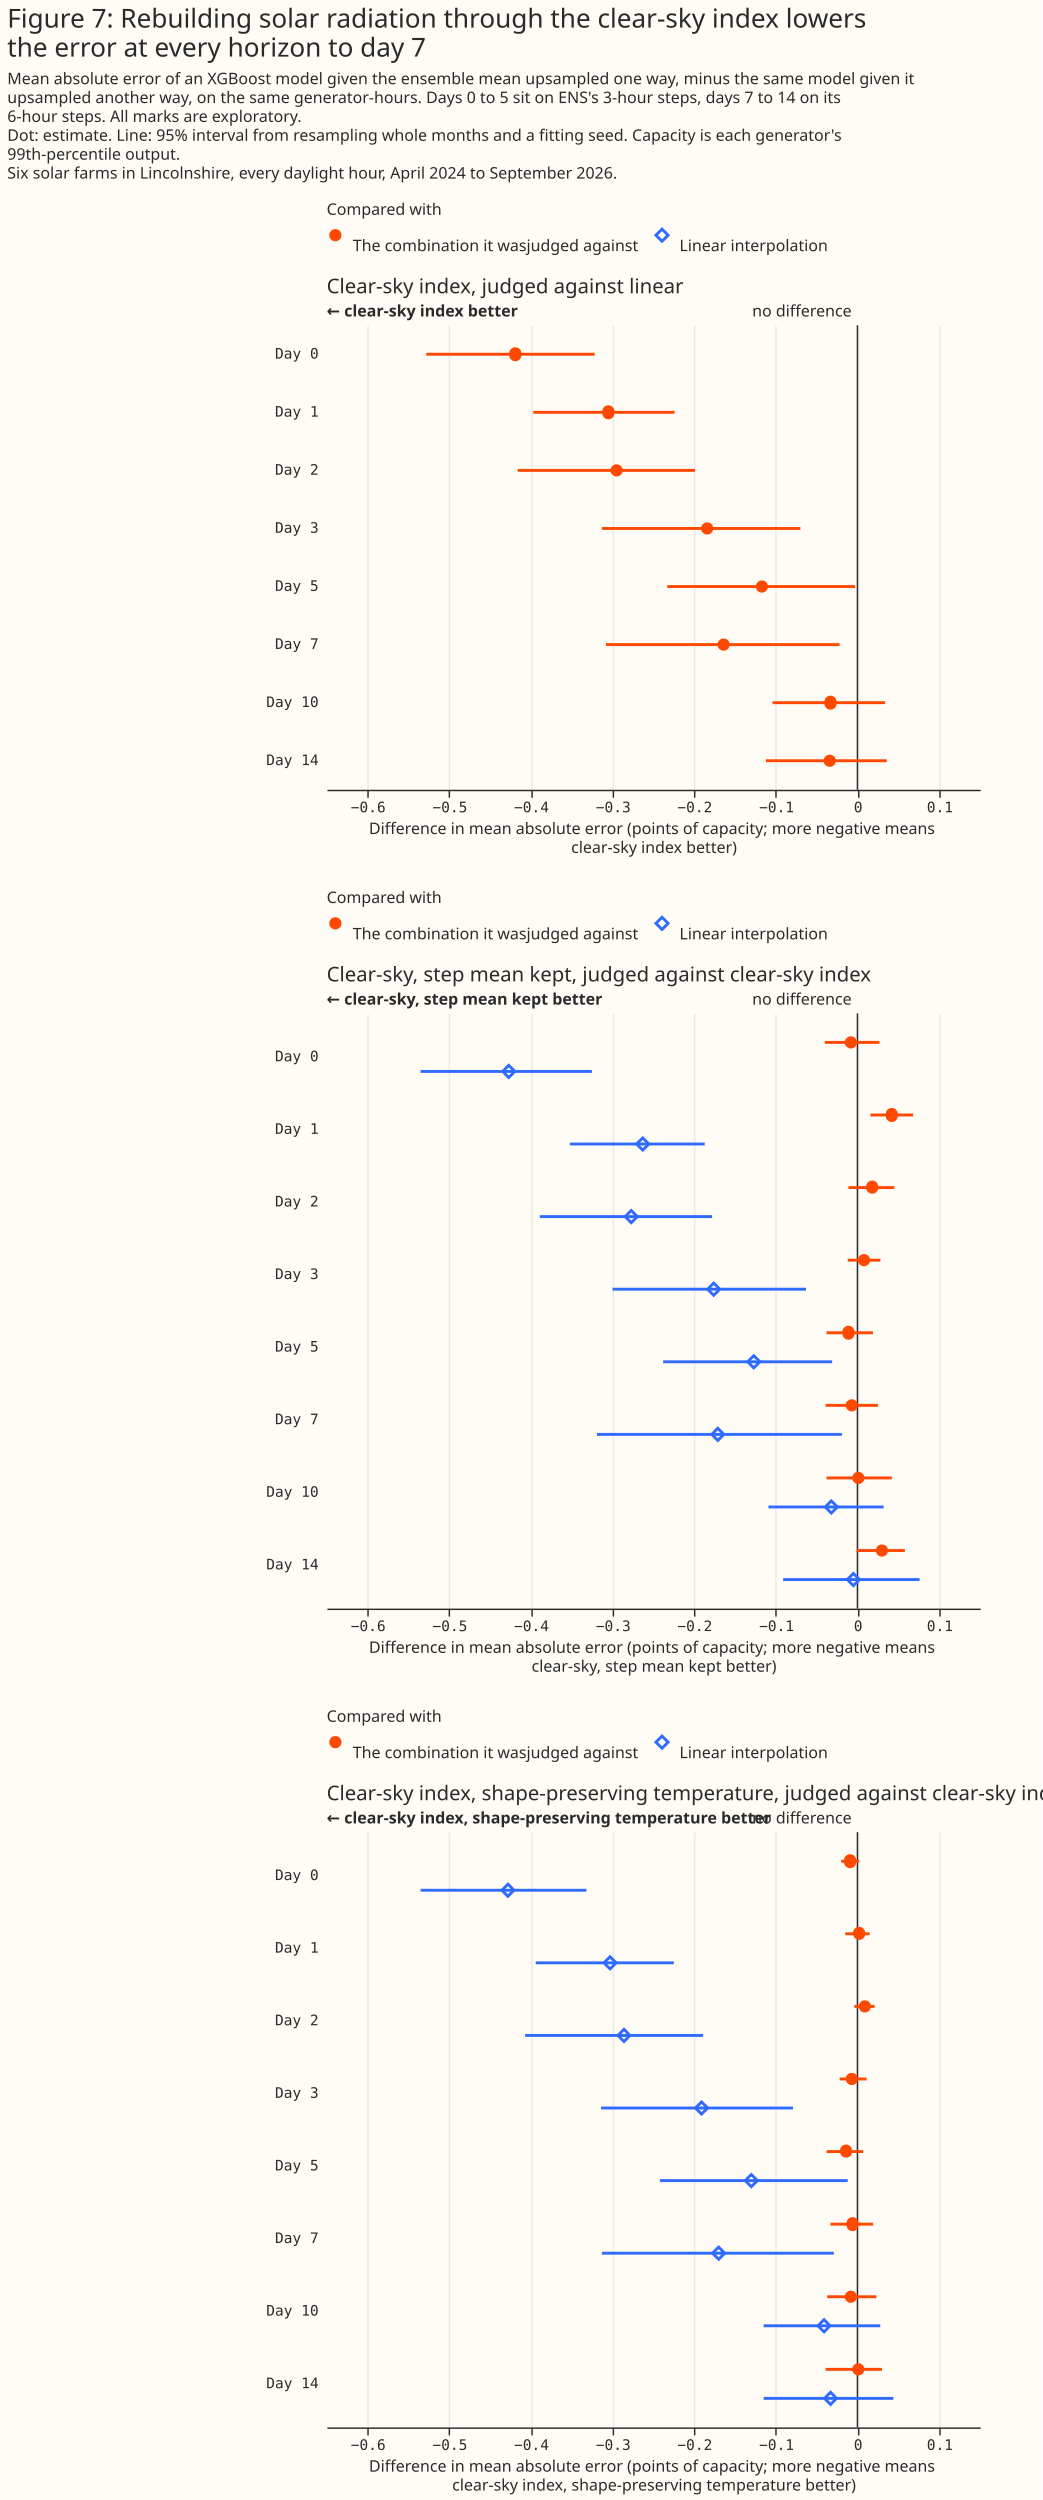
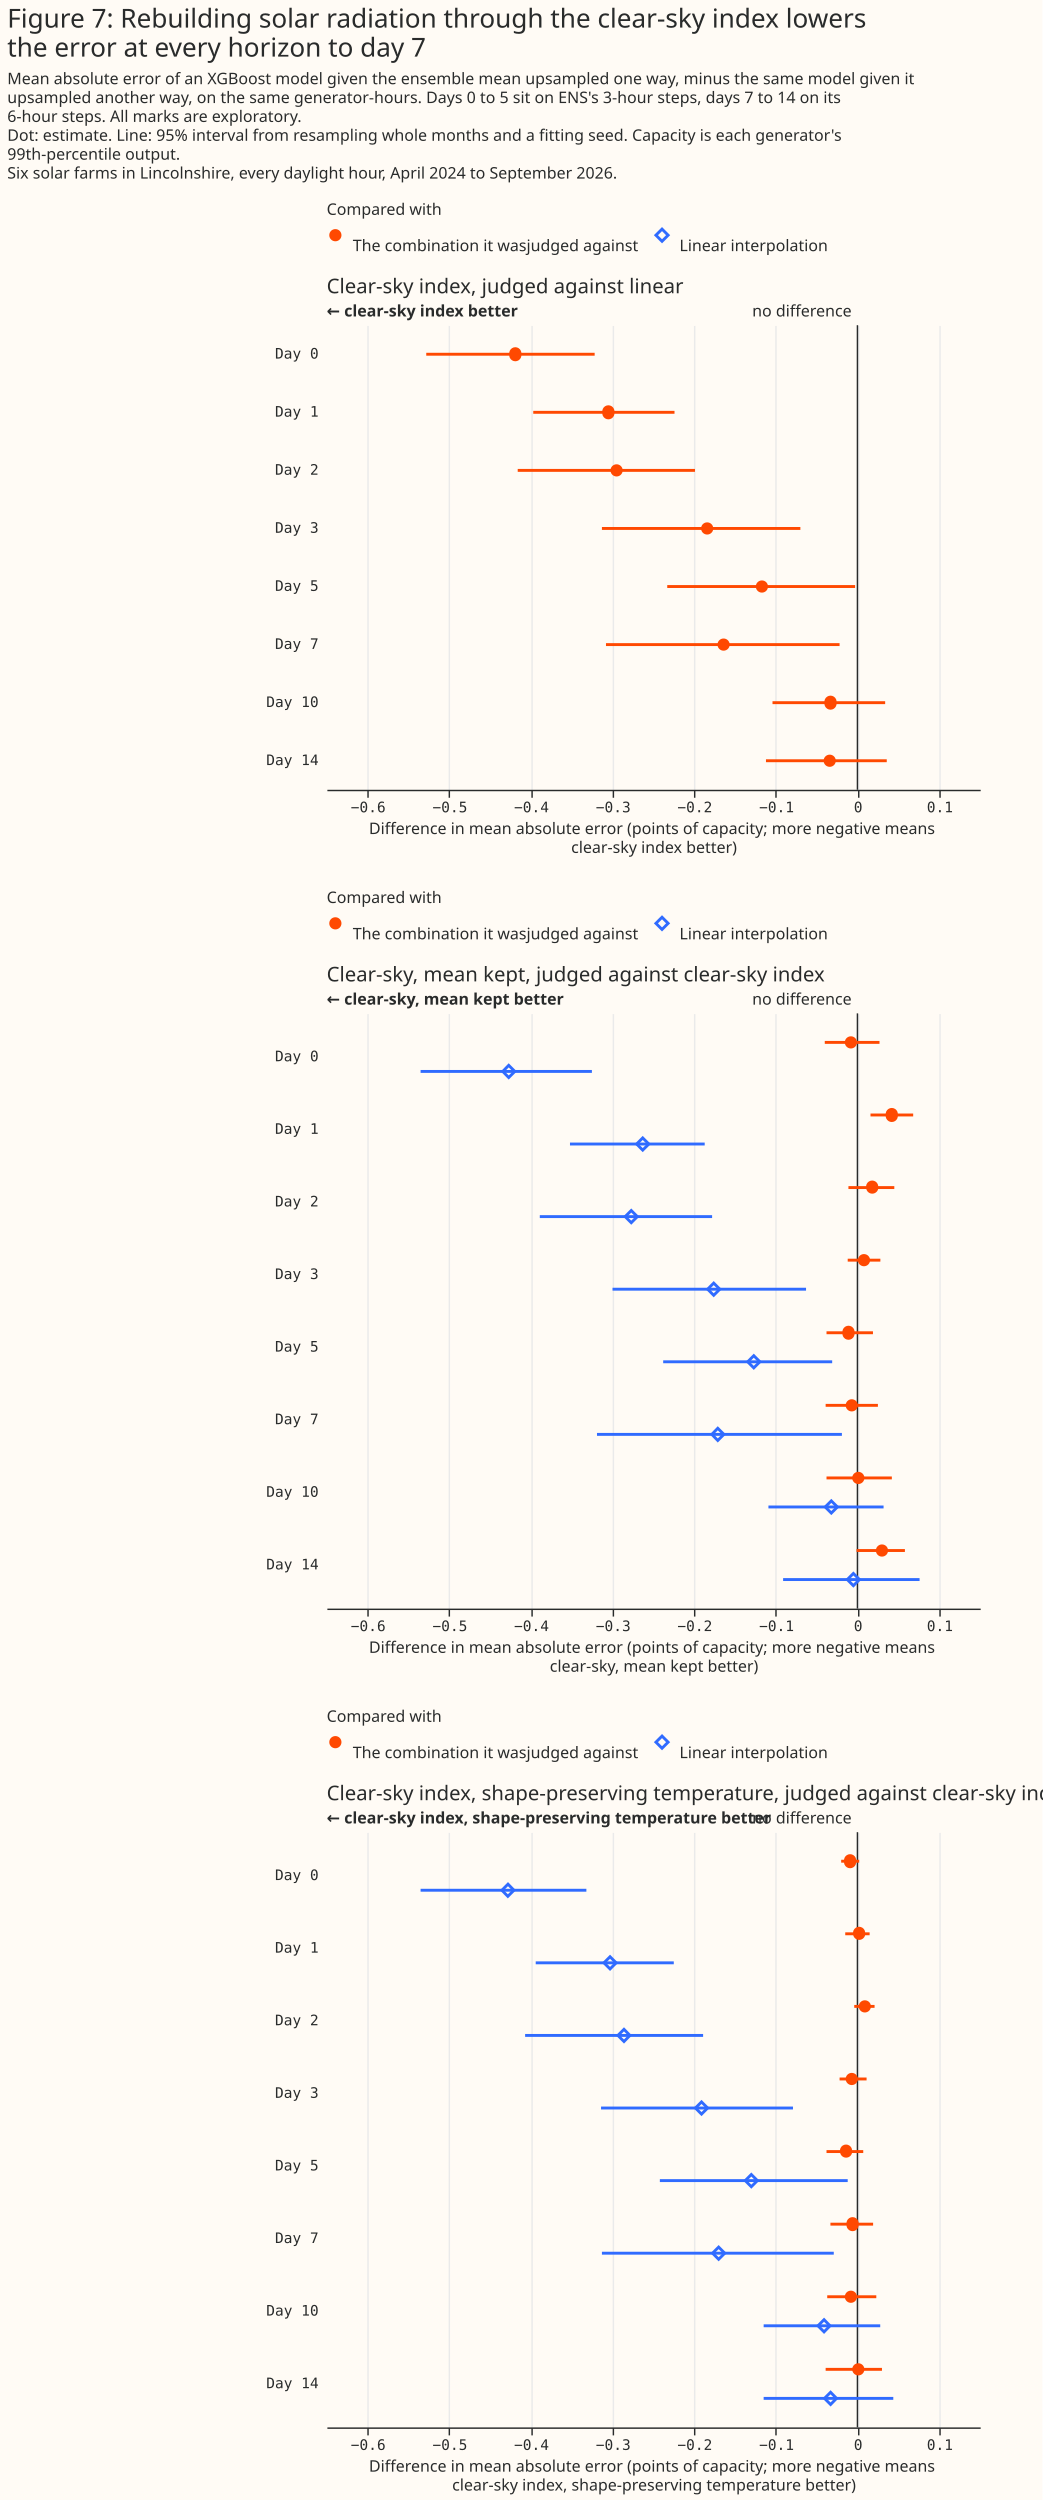
<svg xmlns="http://www.w3.org/2000/svg" width="718" height="1722" class="marks" viewBox="0 0 718 1722">
  <path fill="#fffbf5" d="M0 0h718v1722H0z" />
  <g fill="none" stroke-miterlimit="10" aria-roledescription="group mark container" class="mark-group role-frame root">
    <path d="M225 154h450z" aria-hidden="true" class="background" />
    <g aria-roledescription="group mark container" class="mark-group role-scope concat_0_group">
      <g aria-roledescription="group mark container" class="mark-group role-scope concat_0_concat_0_group">
        <path fill="#fffbf5" d="M225 154h450v29H225Z" aria-hidden="true" class="background" />
        <g aria-roledescription="symbol mark container" class="mark-symbol role-mark concat_0_concat_0_layer_0_marks">
          <path fill="#ff4901" d="M235.2 162a4.2 4.2 0 1 1-8.4 0 4.2 4.2 0 1 1 8.4 0" aria-label="x: 6; colour: #FF4901; shape: circle" aria-roledescription="point" />
        </g>
        <g aria-roledescription="symbol mark container" class="mark-symbol role-mark concat_0_concat_0_layer_1_marks">
          <path stroke="#306bff" stroke-width="2" d="m451.8 162 4.2-4.2 4.2 4.2-4.2 4.2Z" aria-label="x: 231; colour: #306BFF; shape: diamond" aria-roledescription="point" />
        </g>
        <g fill="#292b2b" aria-roledescription="text mark container" class="mark-text role-mark concat_0_concat_0_layer_2_marks" font-family="Matter XH, DM Sans, sans-serif" font-size="11">
          <text aria-label="x: 6; label: The combination it was judged against" aria-roledescription="text mark" transform="translate(243 173)">The combination it was
judged against</text>
          <text aria-label="x: 231; label: Linear interpolation" aria-roledescription="text mark" transform="translate(468 173)">Linear interpolation</text>
        </g>
        <g class="mark-group role-title">
          <text fill="#292b2b" aria-label="Title text 'Compared with'" aria-roledescription="title" class="mark-text role-title-text" font-family="Matter XH, DM Sans, sans-serif" font-size="11" pointer-events="none" transform="translate(225 148)">Compared with</text>
        </g>
      </g>
      <g aria-roledescription="group mark container" class="mark-group role-scope concat_0_concat_1_group">
        <path fill="#fffbf5" d="M225 224h450v320H225Z" aria-hidden="true" class="background" />
        <g aria-hidden="true" class="mark-group role-axis">
          <path stroke="#eaeaea" d="M253.5 544.5v-320m56 320v-320m57 320v-320m56 320v-320m56 320v-320m56 320v-320m57 320v-320m56 320v-320" class="mark-rule role-axis-grid" pointer-events="none" />
        </g>
        <g aria-label="X-axis titled 'Difference in mean absolute error (points of capacity; more negative means clear-sky index better)' for a linear scale with values from −0.65 to 0.15" aria-roledescription="axis" class="mark-group role-axis" pointer-events="none">
          <path stroke="#292b2b" d="M253.5 544.5v5m56-5v5m57-5v5m56-5v5m56-5v5m56-5v5m57-5v5m56-5v5" class="mark-rule role-axis-tick" />
          <g fill="#292b2b" class="mark-text role-axis-label" font-family="Matter Semi Mono, Roboto Mono, monospace" font-size="10" text-anchor="middle">
            <text transform="translate(253.6 559.5)">−0.6</text>
            <text transform="translate(309.9 559.5)">−0.5</text>
            <text transform="translate(366.1 559.5)">−0.4</text>
            <text transform="translate(422.4 559.5)">−0.3</text>
            <text transform="translate(478.6 559.5)">−0.2</text>
            <text transform="translate(534.9 559.5)">−0.1</text>
            <text transform="translate(591.1 559.5)">0</text>
            <text transform="translate(647.4 559.5)">0.1</text>
          </g>
          <path stroke="#292b2b" d="M225.5 544.5h450" class="mark-rule role-axis-domain" />
          <text fill="#292b2b" class="mark-text role-axis-title" font-family="Matter XH, DM Sans, sans-serif" font-size="11" text-anchor="middle" transform="translate(450.5 574.5)">
            <tspan>Difference in mean absolute error (points of capacity; more negative means</tspan>
            <tspan x="0" dy="13">clear-sky index better)</tspan>
          </text>
        </g>
        <g aria-label="Y-axis for a discrete scale with 8 values: Day 0, Day 1, Day 2, Day 3, Day 5, ending with Day 14" aria-roledescription="axis" class="mark-group role-axis">
          <g fill="#292b2b" class="mark-text role-axis-label" font-family="Matter Semi Mono, Roboto Mono, monospace" font-size="10" pointer-events="none" text-anchor="end">
            <text transform="translate(219.5 247)">Day 0</text>
            <text transform="translate(219.5 287)">Day 1</text>
            <text transform="translate(219.5 327)">Day 2</text>
            <text transform="translate(219.5 367)">Day 3</text>
            <text transform="translate(219.5 407)">Day 5</text>
            <text transform="translate(219.5 447)">Day 7</text>
            <text transform="translate(219.5 487)">Day 10</text>
            <text transform="translate(219.5 527)">Day 14</text>
          </g>
        </g>
        <g aria-roledescription="rule mark container" class="mark-rule role-mark concat_0_concat_1_layer_0_marks">
          <path stroke="#292b2b" d="M590.6 224v320" aria-label="x: 0" aria-roledescription="rule mark" />
        </g>
        <g aria-roledescription="text mark container" class="mark-text role-mark concat_0_concat_1_layer_1_marks">
          <text fill="#292b2b" aria-label="x: 0" aria-roledescription="text mark" font-family="Matter XH, DM Sans, sans-serif" font-size="11" text-anchor="end" transform="translate(586.6 218)">no difference</text>
        </g>
        <g aria-roledescription="text mark container" class="mark-text role-mark concat_0_concat_1_layer_2_marks">
          <text fill="#292b2b" aria-label="x: −0.65" aria-roledescription="text mark" font-family="Matter XH, DM Sans, sans-serif" font-size="11" font-weight="bold" transform="translate(225 218)">← clear-sky index better</text>
        </g>
        <g stroke="#ff4901" stroke-width="2" aria-hidden="true" class="mark-rule role-mark concat_0_concat_1_layer_3_marks" clip-path="url(#a)" transform="translate(225 224)">
          <path d="M68.6 20h116m-42.3 40h97.3m-108 40h122.1m-64.1 40h136.7m-91.7 40H364m-171.6 40h160.9m-46.2 40h77.6m-82.1 40h83.2" />
        </g>
        <g fill="#ff4901" aria-roledescription="symbol mark container" class="mark-symbol role-mark concat_0_concat_1_layer_4_marks" clip-path="url(#b)" transform="translate(225 224)">
          <path d="M134.1 20a4.2 4.2 0 1 1-8.3 0 4.2 4.2 0 1 1 8.3 0" aria-label="Difference in mean absolute error (points of capacity; more negative means, clear-sky index better): −0.42; label: Day 0; shade: The combination it was judged against; condition: The combination it was judged against; Row: Day 0; Estimate: −0.419; Lower 95%: −0.528; Upper 95%: −0.322" aria-roledescription="point" />
          <path d="M198.2 60a4.2 4.2 0 1 1-8.3 0 4.2 4.2 0 1 1 8.3 0" aria-label="Difference in mean absolute error (points of capacity; more negative means, clear-sky index better): −0.3; label: Day 1; shade: The combination it was judged against; condition: The combination it was judged against; Row: Day 1; Estimate: −0.305; Lower 95%: −0.397; Upper 95%: −0.224" aria-roledescription="point" />
          <path d="M203.9 100a4.2 4.2 0 1 1-8.4 0 4.2 4.2 0 1 1 8.4 0" aria-label="Difference in mean absolute error (points of capacity; more negative means, clear-sky index better): −0.29; label: Day 2; shade: The combination it was judged against; condition: The combination it was judged against; Row: Day 2; Estimate: −0.295; Lower 95%: −0.416; Upper 95%: −0.199" aria-roledescription="point" />
          <path d="M266.3 140a4.2 4.2 0 1 1-8.4 0 4.2 4.2 0 1 1 8.4 0" aria-label="Difference in mean absolute error (points of capacity; more negative means, clear-sky index better): −0.18; label: Day 3; shade: The combination it was judged against; condition: The combination it was judged against; Row: Day 3; Estimate: −0.184; Lower 95%: −0.313; Upper 95%: −0.07" aria-roledescription="point" />
          <path d="M304 180a4.2 4.2 0 1 1-8.4 0 4.2 4.2 0 1 1 8.4 0" aria-label="Difference in mean absolute error (points of capacity; more negative means, clear-sky index better): −0.12; label: Day 5; shade: The combination it was judged against; condition: The combination it was judged against; Row: Day 5; Estimate: −0.117; Lower 95%: −0.233; Upper 95%: −0.003" aria-roledescription="point" />
          <path d="M277.6 220a4.2 4.2 0 1 1-8.4 0 4.2 4.2 0 1 1 8.4 0" aria-label="Difference in mean absolute error (points of capacity; more negative means, clear-sky index better): −0.16; label: Day 7; shade: The combination it was judged against; condition: The combination it was judged against; Row: Day 7; Estimate: −0.164; Lower 95%: −0.308; Upper 95%: −0.022" aria-roledescription="point" />
          <path d="M351.2 260a4.2 4.2 0 1 1-8.3 0 4.2 4.2 0 1 1 8.3 0" aria-label="Difference in mean absolute error (points of capacity; more negative means, clear-sky index better): −0.03; label: Day 10; shade: The combination it was judged against; condition: The combination it was judged against; Row: Day 10; Estimate: −0.033; Lower 95%: −0.104; Upper 95%: 0.034" aria-roledescription="point" />
          <path d="M350.7 300a4.2 4.2 0 1 1-8.4 0 4.2 4.2 0 1 1 8.4 0" aria-label="Difference in mean absolute error (points of capacity; more negative means, clear-sky index better): −0.03; label: Day 14; shade: The combination it was judged against; condition: The combination it was judged against; Row: Day 14; Estimate: −0.034; Lower 95%: −0.112; Upper 95%: 0.036" aria-roledescription="point" />
        </g>
        <g class="mark-group role-title">
          <text fill="#292b2b" aria-label="Title text 'Clear-sky index, judged against linear'" aria-roledescription="title" class="mark-text role-title-text" font-family="Matter XH, DM Sans, sans-serif" font-size="14" pointer-events="none" transform="translate(225 202)">Clear-sky index, judged against linear</text>
        </g>
      </g>
    </g>
    <g aria-roledescription="group mark container" class="mark-group role-scope concat_1_group">
      <g aria-roledescription="group mark container" class="mark-group role-scope concat_1_concat_0_group">
        <path fill="#fffbf5" d="M225 628h450v29H225Z" aria-hidden="true" class="background" />
        <g aria-roledescription="symbol mark container" class="mark-symbol role-mark concat_1_concat_0_layer_0_marks">
          <path fill="#ff4901" d="M235.2 636a4.2 4.2 0 1 1-8.4 0 4.2 4.2 0 1 1 8.4 0" aria-label="x: 6; colour: #FF4901; shape: circle" aria-roledescription="point" />
        </g>
        <g aria-roledescription="symbol mark container" class="mark-symbol role-mark concat_1_concat_0_layer_1_marks">
          <path stroke="#306bff" stroke-width="2" d="m451.8 636 4.2-4.2 4.2 4.2-4.2 4.2Z" aria-label="x: 231; colour: #306BFF; shape: diamond" aria-roledescription="point" />
        </g>
        <g fill="#292b2b" aria-roledescription="text mark container" class="mark-text role-mark concat_1_concat_0_layer_2_marks" font-family="Matter XH, DM Sans, sans-serif" font-size="11">
          <text aria-label="x: 6; label: The combination it was judged against" aria-roledescription="text mark" transform="translate(243 647)">The combination it was
judged against</text>
          <text aria-label="x: 231; label: Linear interpolation" aria-roledescription="text mark" transform="translate(468 647)">Linear interpolation</text>
        </g>
        <g class="mark-group role-title">
          <text fill="#292b2b" aria-label="Title text 'Compared with'" aria-roledescription="title" class="mark-text role-title-text" font-family="Matter XH, DM Sans, sans-serif" font-size="11" pointer-events="none" transform="translate(225 622)">Compared with</text>
        </g>
      </g>
      <g aria-roledescription="group mark container" class="mark-group role-scope concat_1_concat_1_group">
        <path fill="#fffbf5" d="M225 698h450v410H225Z" aria-hidden="true" class="background" />
        <g aria-hidden="true" class="mark-group role-axis">
          <path stroke="#eaeaea" d="M253.5 1108.5v-410m56 410v-410m57 410v-410m56 410v-410m56 410v-410m56 410v-410m57 410v-410m56 410v-410" class="mark-rule role-axis-grid" pointer-events="none" />
        </g>
-         <g aria-label="X-axis titled 'Difference in mean absolute error (points of capacity; more negative means clear-sky, step mean kept better)' for a linear scale with values from −0.65 to 0.15" aria-roledescription="axis" class="mark-group role-axis" pointer-events="none">
+         <g aria-label="X-axis titled 'Difference in mean absolute error (points of capacity; more negative means clear-sky, mean kept better)' for a linear scale with values from −0.65 to 0.15" aria-roledescription="axis" class="mark-group role-axis" pointer-events="none">
          <path stroke="#292b2b" d="M253.5 1108.5v5m56-5v5m57-5v5m56-5v5m56-5v5m56-5v5m57-5v5m56-5v5" class="mark-rule role-axis-tick" />
          <g fill="#292b2b" class="mark-text role-axis-label" font-family="Matter Semi Mono, Roboto Mono, monospace" font-size="10" text-anchor="middle">
            <text transform="translate(253.6 1123.5)">−0.6</text>
            <text transform="translate(309.9 1123.5)">−0.5</text>
            <text transform="translate(366.1 1123.5)">−0.4</text>
            <text transform="translate(422.4 1123.5)">−0.3</text>
            <text transform="translate(478.6 1123.5)">−0.2</text>
            <text transform="translate(534.9 1123.5)">−0.1</text>
            <text transform="translate(591.1 1123.5)">0</text>
            <text transform="translate(647.4 1123.5)">0.1</text>
          </g>
          <path stroke="#292b2b" d="M225.5 1108.5h450" class="mark-rule role-axis-domain" />
          <text fill="#292b2b" class="mark-text role-axis-title" font-family="Matter XH, DM Sans, sans-serif" font-size="11" text-anchor="middle" transform="translate(450.5 1138.5)">
            <tspan>Difference in mean absolute error (points of capacity; more negative means</tspan>
-             <tspan x="0" dy="13">clear-sky, step mean kept better)</tspan>
+             <tspan x="0" dy="13">clear-sky, mean kept better)</tspan>
          </text>
        </g>
        <g aria-label="Y-axis for a discrete scale with 8 values: Day 0, Day 1, Day 2, Day 3, Day 5, ending with Day 14" aria-roledescription="axis" class="mark-group role-axis">
          <g fill="#292b2b" class="mark-text role-axis-label" font-family="Matter Semi Mono, Roboto Mono, monospace" font-size="10" pointer-events="none" text-anchor="end">
            <text transform="translate(219.5 731)">Day 0</text>
            <text transform="translate(219.5 781)">Day 1</text>
            <text transform="translate(219.5 831)">Day 2</text>
            <text transform="translate(219.5 881)">Day 3</text>
            <text transform="translate(219.5 931)">Day 5</text>
            <text transform="translate(219.5 981)">Day 7</text>
            <text transform="translate(219.5 1031)">Day 10</text>
            <text transform="translate(219.5 1081)">Day 14</text>
          </g>
        </g>
        <g aria-roledescription="rule mark container" class="mark-rule role-mark concat_1_concat_1_layer_0_marks">
          <path stroke="#292b2b" d="M590.6 698v410" aria-label="x: 0" aria-roledescription="rule mark" />
        </g>
        <g aria-roledescription="text mark container" class="mark-text role-mark concat_1_concat_1_layer_1_marks">
          <text fill="#292b2b" aria-label="x: 0" aria-roledescription="text mark" font-family="Matter XH, DM Sans, sans-serif" font-size="11" text-anchor="end" transform="translate(586.6 692)">no difference</text>
        </g>
        <g aria-roledescription="text mark container" class="mark-text role-mark concat_1_concat_1_layer_2_marks">
-           <text fill="#292b2b" aria-label="x: −0.65" aria-roledescription="text mark" font-family="Matter XH, DM Sans, sans-serif" font-size="11" font-weight="bold" transform="translate(225 692)">← clear-sky, step mean kept better</text>
+           <text fill="#292b2b" aria-label="x: −0.65" aria-roledescription="text mark" font-family="Matter XH, DM Sans, sans-serif" font-size="11" font-weight="bold" transform="translate(225 692)">← clear-sky, mean kept better</text>
        </g>
        <g stroke-width="2" aria-hidden="true" class="mark-rule role-mark concat_1_concat_1_layer_3_marks" clip-path="url(#c)" transform="translate(225 698)">
          <path stroke="#ff4901" d="M343.1 20h37.7m-6.2 50H404m-44.6 50H391m-32.1 50h22.5m-37.1 50h32m-32.6 50h36m-35.4 50h45M365 370h33.3" />
          <path stroke="#306bff" d="M64.7 40h118m-15.1 50h92.8m-113.6 50h118.7m-68.6 50h133.3m-98.4 50h116.4m-162 50h168.7m-50.6 50h79.3m-69.2 50h94" />
        </g>
        <g fill="#ff4901" aria-roledescription="symbol mark container" class="mark-symbol role-mark concat_1_concat_1_layer_4_marks" clip-path="url(#d)" transform="translate(225 698)">
-           <path d="M365.3 20a4.2 4.2 0 1 1-8.4 0 4.2 4.2 0 1 1 8.4 0" aria-label="Difference in mean absolute error (points of capacity; more negative means, clear-sky, step mean kept better): −0.01; label: Day 0; condition: The combination it was judged against; shade: The combination it was judged against; Row: Day 0; Estimate: −0.008; Lower 95%: −0.04; Upper 95%: 0.027" aria-roledescription="point" />
-           <path d="M393.4 70a4.2 4.2 0 1 1-8.3 0 4.2 4.2 0 1 1 8.3 0" aria-label="Difference in mean absolute error (points of capacity; more negative means, clear-sky, step mean kept better): 0.04; label: Day 1; condition: The combination it was judged against; shade: The combination it was judged against; Row: Day 1; Estimate: 0.042; Lower 95%: 0.016; Upper 95%: 0.068" aria-roledescription="point" />
-           <path d="M380 120a4.2 4.2 0 1 1-8.4 0 4.2 4.2 0 1 1 8.3 0" aria-label="Difference in mean absolute error (points of capacity; more negative means, clear-sky, step mean kept better): 0.02; label: Day 2; condition: The combination it was judged against; shade: The combination it was judged against; Row: Day 2; Estimate: 0.018; Lower 95%: −0.011; Upper 95%: 0.045" aria-roledescription="point" />
-           <path d="M374.3 170a4.2 4.2 0 1 1-8.4 0 4.2 4.2 0 1 1 8.4 0" aria-label="Difference in mean absolute error (points of capacity; more negative means, clear-sky, step mean kept better): 0.01; label: Day 3; condition: The combination it was judged against; shade: The combination it was judged against; Row: Day 3; Estimate: 0.008; Lower 95%: −0.012; Upper 95%: 0.028" aria-roledescription="point" />
-           <path d="M363.6 220a4.2 4.2 0 1 1-8.3 0 4.2 4.2 0 1 1 8.3 0" aria-label="Difference in mean absolute error (points of capacity; more negative means, clear-sky, step mean kept better): −0.01; label: Day 5; condition: The combination it was judged against; shade: The combination it was judged against; Row: Day 5; Estimate: −0.011; Lower 95%: −0.038; Upper 95%: 0.019" aria-roledescription="point" />
-           <path d="M365.9 270a4.2 4.2 0 1 1-8.4 0 4.2 4.2 0 1 1 8.4 0" aria-label="Difference in mean absolute error (points of capacity; more negative means, clear-sky, step mean kept better): −0.01; label: Day 7; condition: The combination it was judged against; shade: The combination it was judged against; Row: Day 7; Estimate: −0.007; Lower 95%: −0.039; Upper 95%: 0.025" aria-roledescription="point" />
-           <path d="M370.4 320a4.2 4.2 0 1 1-8.4 0 4.2 4.2 0 1 1 8.4 0" aria-label="Difference in mean absolute error (points of capacity; more negative means, clear-sky, step mean kept better): 0; label: Day 10; condition: The combination it was judged against; shade: The combination it was judged against; Row: Day 10; Estimate: 0.001; Lower 95%: −0.038; Upper 95%: 0.042" aria-roledescription="point" />
-           <path d="M386.7 370a4.2 4.2 0 1 1-8.4 0 4.2 4.2 0 1 1 8.4 0" aria-label="Difference in mean absolute error (points of capacity; more negative means, clear-sky, step mean kept better): 0.03; label: Day 14; condition: The combination it was judged against; shade: The combination it was judged against; Row: Day 14; Estimate: 0.03; Lower 95%: −0.001; Upper 95%: 0.058" aria-roledescription="point" />
+           <path d="M365.3 20a4.2 4.2 0 1 1-8.4 0 4.2 4.2 0 1 1 8.4 0" aria-label="Difference in mean absolute error (points of capacity; more negative means, clear-sky, mean kept better): −0.01; label: Day 0; condition: The combination it was judged against; shade: The combination it was judged against; Row: Day 0; Estimate: −0.008; Lower 95%: −0.04; Upper 95%: 0.027" aria-roledescription="point" />
+           <path d="M393.4 70a4.2 4.2 0 1 1-8.3 0 4.2 4.2 0 1 1 8.3 0" aria-label="Difference in mean absolute error (points of capacity; more negative means, clear-sky, mean kept better): 0.04; label: Day 1; condition: The combination it was judged against; shade: The combination it was judged against; Row: Day 1; Estimate: 0.042; Lower 95%: 0.016; Upper 95%: 0.068" aria-roledescription="point" />
+           <path d="M380 120a4.2 4.2 0 1 1-8.4 0 4.2 4.2 0 1 1 8.3 0" aria-label="Difference in mean absolute error (points of capacity; more negative means, clear-sky, mean kept better): 0.02; label: Day 2; condition: The combination it was judged against; shade: The combination it was judged against; Row: Day 2; Estimate: 0.018; Lower 95%: −0.011; Upper 95%: 0.045" aria-roledescription="point" />
+           <path d="M374.3 170a4.2 4.2 0 1 1-8.4 0 4.2 4.2 0 1 1 8.4 0" aria-label="Difference in mean absolute error (points of capacity; more negative means, clear-sky, mean kept better): 0.01; label: Day 3; condition: The combination it was judged against; shade: The combination it was judged against; Row: Day 3; Estimate: 0.008; Lower 95%: −0.012; Upper 95%: 0.028" aria-roledescription="point" />
+           <path d="M363.6 220a4.2 4.2 0 1 1-8.3 0 4.2 4.2 0 1 1 8.3 0" aria-label="Difference in mean absolute error (points of capacity; more negative means, clear-sky, mean kept better): −0.01; label: Day 5; condition: The combination it was judged against; shade: The combination it was judged against; Row: Day 5; Estimate: −0.011; Lower 95%: −0.038; Upper 95%: 0.019" aria-roledescription="point" />
+           <path d="M365.9 270a4.2 4.2 0 1 1-8.4 0 4.2 4.2 0 1 1 8.4 0" aria-label="Difference in mean absolute error (points of capacity; more negative means, clear-sky, mean kept better): −0.01; label: Day 7; condition: The combination it was judged against; shade: The combination it was judged against; Row: Day 7; Estimate: −0.007; Lower 95%: −0.039; Upper 95%: 0.025" aria-roledescription="point" />
+           <path d="M370.4 320a4.2 4.2 0 1 1-8.4 0 4.2 4.2 0 1 1 8.4 0" aria-label="Difference in mean absolute error (points of capacity; more negative means, clear-sky, mean kept better): 0; label: Day 10; condition: The combination it was judged against; shade: The combination it was judged against; Row: Day 10; Estimate: 0.001; Lower 95%: −0.038; Upper 95%: 0.042" aria-roledescription="point" />
+           <path d="M386.7 370a4.2 4.2 0 1 1-8.4 0 4.2 4.2 0 1 1 8.4 0" aria-label="Difference in mean absolute error (points of capacity; more negative means, clear-sky, mean kept better): 0.03; label: Day 14; condition: The combination it was judged against; shade: The combination it was judged against; Row: Day 14; Estimate: 0.03; Lower 95%: −0.001; Upper 95%: 0.058" aria-roledescription="point" />
        </g>
        <g stroke="#306bff" stroke-width="2" aria-roledescription="symbol mark container" class="mark-symbol role-mark concat_1_concat_1_layer_5_marks" clip-path="url(#f)" transform="translate(225 698)">
-           <path d="m121.3 40 4.1-4.2 4.2 4.2-4.2 4.2Z" aria-label="Difference in mean absolute error (points of capacity; more negative means, clear-sky, step mean kept better): −0.43; label: Day 0; condition: Linear interpolation; shade: Linear interpolation; Row: Day 0; Estimate: −0.427; Lower 95%: −0.535; Upper 95%: −0.325" aria-roledescription="point" />
-           <path d="m213.5 90 4.2-4.2 4.2 4.2-4.2 4.2Z" aria-label="Difference in mean absolute error (points of capacity; more negative means, clear-sky, step mean kept better): −0.26; label: Day 1; condition: Linear interpolation; shade: Linear interpolation; Row: Day 1; Estimate: −0.263; Lower 95%: −0.352; Upper 95%: −0.187" aria-roledescription="point" />
-           <path d="m205.6 140 4.2-4.2 4.2 4.2-4.2 4.2Z" aria-label="Difference in mean absolute error (points of capacity; more negative means, clear-sky, step mean kept better): −0.28; label: Day 2; condition: Linear interpolation; shade: Linear interpolation; Row: Day 2; Estimate: −0.277; Lower 95%: −0.389; Upper 95%: −0.178" aria-roledescription="point" />
-           <path d="m262.4 190 4.2-4.2 4.2 4.2-4.2 4.2Z" aria-label="Difference in mean absolute error (points of capacity; more negative means, clear-sky, step mean kept better): −0.18; label: Day 3; condition: Linear interpolation; shade: Linear interpolation; Row: Day 3; Estimate: −0.176; Lower 95%: −0.3; Upper 95%: −0.063" aria-roledescription="point" />
-           <path d="m290 240 4.2-4.2 4.2 4.2-4.2 4.2Z" aria-label="Difference in mean absolute error (points of capacity; more negative means, clear-sky, step mean kept better): −0.13; label: Day 5; condition: Linear interpolation; shade: Linear interpolation; Row: Day 5; Estimate: −0.127; Lower 95%: −0.238; Upper 95%: −0.031" aria-roledescription="point" />
-           <path d="m265.3 290 4.1-4.2 4.2 4.2-4.2 4.2Z" aria-label="Difference in mean absolute error (points of capacity; more negative means, clear-sky, step mean kept better): −0.17; label: Day 7; condition: Linear interpolation; shade: Linear interpolation; Row: Day 7; Estimate: −0.171; Lower 95%: −0.319; Upper 95%: −0.019" aria-roledescription="point" />
-           <path d="m343.4 340 4.2-4.2 4.2 4.2-4.2 4.2Z" aria-label="Difference in mean absolute error (points of capacity; more negative means, clear-sky, step mean kept better): −0.03; label: Day 10; condition: Linear interpolation; shade: Linear interpolation; Row: Day 10; Estimate: −0.032; Lower 95%: −0.109; Upper 95%: 0.032" aria-roledescription="point" />
-           <path d="m358.6 390 4.2-4.2 4.2 4.2-4.2 4.2Z" aria-label="Difference in mean absolute error (points of capacity; more negative means, clear-sky, step mean kept better): −0.01; label: Day 14; condition: Linear interpolation; shade: Linear interpolation; Row: Day 14; Estimate: −0.005; Lower 95%: −0.091; Upper 95%: 0.076" aria-roledescription="point" />
-         </g>
-         <g class="mark-group role-title">
-           <text fill="#292b2b" aria-label="Title text 'Clear-sky, step mean kept, judged against clear-sky index'" aria-roledescription="title" class="mark-text role-title-text" font-family="Matter XH, DM Sans, sans-serif" font-size="14" pointer-events="none" transform="translate(225 676)">Clear-sky, step mean kept, judged against clear-sky index</text>
+           <path d="m121.3 40 4.1-4.2 4.2 4.2-4.2 4.2Z" aria-label="Difference in mean absolute error (points of capacity; more negative means, clear-sky, mean kept better): −0.43; label: Day 0; condition: Linear interpolation; shade: Linear interpolation; Row: Day 0; Estimate: −0.427; Lower 95%: −0.535; Upper 95%: −0.325" aria-roledescription="point" />
+           <path d="m213.5 90 4.2-4.2 4.2 4.2-4.2 4.2Z" aria-label="Difference in mean absolute error (points of capacity; more negative means, clear-sky, mean kept better): −0.26; label: Day 1; condition: Linear interpolation; shade: Linear interpolation; Row: Day 1; Estimate: −0.263; Lower 95%: −0.352; Upper 95%: −0.187" aria-roledescription="point" />
+           <path d="m205.6 140 4.2-4.2 4.2 4.2-4.2 4.2Z" aria-label="Difference in mean absolute error (points of capacity; more negative means, clear-sky, mean kept better): −0.28; label: Day 2; condition: Linear interpolation; shade: Linear interpolation; Row: Day 2; Estimate: −0.277; Lower 95%: −0.389; Upper 95%: −0.178" aria-roledescription="point" />
+           <path d="m262.4 190 4.2-4.2 4.2 4.2-4.2 4.2Z" aria-label="Difference in mean absolute error (points of capacity; more negative means, clear-sky, mean kept better): −0.18; label: Day 3; condition: Linear interpolation; shade: Linear interpolation; Row: Day 3; Estimate: −0.176; Lower 95%: −0.3; Upper 95%: −0.063" aria-roledescription="point" />
+           <path d="m290 240 4.2-4.2 4.2 4.2-4.2 4.2Z" aria-label="Difference in mean absolute error (points of capacity; more negative means, clear-sky, mean kept better): −0.13; label: Day 5; condition: Linear interpolation; shade: Linear interpolation; Row: Day 5; Estimate: −0.127; Lower 95%: −0.238; Upper 95%: −0.031" aria-roledescription="point" />
+           <path d="m265.3 290 4.1-4.2 4.2 4.2-4.2 4.2Z" aria-label="Difference in mean absolute error (points of capacity; more negative means, clear-sky, mean kept better): −0.17; label: Day 7; condition: Linear interpolation; shade: Linear interpolation; Row: Day 7; Estimate: −0.171; Lower 95%: −0.319; Upper 95%: −0.019" aria-roledescription="point" />
+           <path d="m343.4 340 4.2-4.2 4.2 4.2-4.2 4.2Z" aria-label="Difference in mean absolute error (points of capacity; more negative means, clear-sky, mean kept better): −0.03; label: Day 10; condition: Linear interpolation; shade: Linear interpolation; Row: Day 10; Estimate: −0.032; Lower 95%: −0.109; Upper 95%: 0.032" aria-roledescription="point" />
+           <path d="m358.6 390 4.2-4.2 4.2 4.2-4.2 4.2Z" aria-label="Difference in mean absolute error (points of capacity; more negative means, clear-sky, mean kept better): −0.01; label: Day 14; condition: Linear interpolation; shade: Linear interpolation; Row: Day 14; Estimate: −0.005; Lower 95%: −0.091; Upper 95%: 0.076" aria-roledescription="point" />
+         </g>
+         <g class="mark-group role-title">
+           <text fill="#292b2b" aria-label="Title text 'Clear-sky, mean kept, judged against clear-sky index'" aria-roledescription="title" class="mark-text role-title-text" font-family="Matter XH, DM Sans, sans-serif" font-size="14" pointer-events="none" transform="translate(225 676)">Clear-sky, mean kept, judged against clear-sky index</text>
        </g>
      </g>
    </g>
    <g aria-roledescription="group mark container" class="mark-group role-scope concat_2_group">
      <g aria-roledescription="group mark container" class="mark-group role-scope concat_2_concat_0_group">
        <path fill="#fffbf5" d="M225 1192h450v29H225Z" aria-hidden="true" class="background" />
        <g aria-roledescription="symbol mark container" class="mark-symbol role-mark concat_2_concat_0_layer_0_marks">
          <path fill="#ff4901" d="M235.2 1200a4.2 4.2 0 1 1-8.4 0 4.2 4.2 0 1 1 8.4 0" aria-label="x: 6; colour: #FF4901; shape: circle" aria-roledescription="point" />
        </g>
        <g aria-roledescription="symbol mark container" class="mark-symbol role-mark concat_2_concat_0_layer_1_marks">
          <path stroke="#306bff" stroke-width="2" d="m451.8 1200 4.2-4.2 4.2 4.2-4.2 4.2Z" aria-label="x: 231; colour: #306BFF; shape: diamond" aria-roledescription="point" />
        </g>
        <g fill="#292b2b" aria-roledescription="text mark container" class="mark-text role-mark concat_2_concat_0_layer_2_marks" font-family="Matter XH, DM Sans, sans-serif" font-size="11">
          <text aria-label="x: 6; label: The combination it was judged against" aria-roledescription="text mark" transform="translate(243 1211)">The combination it was
judged against</text>
          <text aria-label="x: 231; label: Linear interpolation" aria-roledescription="text mark" transform="translate(468 1211)">Linear interpolation</text>
        </g>
        <g class="mark-group role-title">
          <text fill="#292b2b" aria-label="Title text 'Compared with'" aria-roledescription="title" class="mark-text role-title-text" font-family="Matter XH, DM Sans, sans-serif" font-size="11" pointer-events="none" transform="translate(225 1186)">Compared with</text>
        </g>
      </g>
      <g aria-roledescription="group mark container" class="mark-group role-scope concat_2_concat_1_group">
        <path fill="#fffbf5" d="M225 1262h450v410H225Z" aria-hidden="true" class="background" />
        <g aria-hidden="true" class="mark-group role-axis">
          <path stroke="#eaeaea" d="M253.5 1672.5v-410m56 410v-410m57 410v-410m56 410v-410m56 410v-410m56 410v-410m57 410v-410m56 410v-410" class="mark-rule role-axis-grid" pointer-events="none" />
        </g>
        <g aria-label="X-axis titled 'Difference in mean absolute error (points of capacity; more negative means clear-sky index, shape-preserving temperature better)' for a linear scale with values from −0.65 to 0.15" aria-roledescription="axis" class="mark-group role-axis" pointer-events="none">
          <path stroke="#292b2b" d="M253.5 1672.5v5m56-5v5m57-5v5m56-5v5m56-5v5m56-5v5m57-5v5m56-5v5" class="mark-rule role-axis-tick" />
          <g fill="#292b2b" class="mark-text role-axis-label" font-family="Matter Semi Mono, Roboto Mono, monospace" font-size="10" text-anchor="middle">
            <text transform="translate(253.6 1687.5)">−0.6</text>
            <text transform="translate(309.9 1687.5)">−0.5</text>
            <text transform="translate(366.1 1687.5)">−0.4</text>
            <text transform="translate(422.4 1687.5)">−0.3</text>
            <text transform="translate(478.6 1687.5)">−0.2</text>
            <text transform="translate(534.9 1687.5)">−0.1</text>
            <text transform="translate(591.1 1687.5)">0</text>
            <text transform="translate(647.4 1687.5)">0.1</text>
          </g>
          <path stroke="#292b2b" d="M225.5 1672.5h450" class="mark-rule role-axis-domain" />
          <text fill="#292b2b" class="mark-text role-axis-title" font-family="Matter XH, DM Sans, sans-serif" font-size="11" text-anchor="middle" transform="translate(450.5 1702.5)">
            <tspan>Difference in mean absolute error (points of capacity; more negative means</tspan>
            <tspan x="0" dy="13">clear-sky index, shape-preserving temperature better)</tspan>
          </text>
        </g>
        <g aria-label="Y-axis for a discrete scale with 8 values: Day 0, Day 1, Day 2, Day 3, Day 5, ending with Day 14" aria-roledescription="axis" class="mark-group role-axis">
          <g fill="#292b2b" class="mark-text role-axis-label" font-family="Matter Semi Mono, Roboto Mono, monospace" font-size="10" pointer-events="none" text-anchor="end">
            <text transform="translate(219.5 1295)">Day 0</text>
            <text transform="translate(219.5 1345)">Day 1</text>
            <text transform="translate(219.5 1395)">Day 2</text>
            <text transform="translate(219.5 1445)">Day 3</text>
            <text transform="translate(219.5 1495)">Day 5</text>
            <text transform="translate(219.5 1545)">Day 7</text>
            <text transform="translate(219.5 1595)">Day 10</text>
            <text transform="translate(219.5 1645)">Day 14</text>
          </g>
        </g>
        <g aria-roledescription="rule mark container" class="mark-rule role-mark concat_2_concat_1_layer_0_marks">
          <path stroke="#292b2b" d="M590.6 1262v410" aria-label="x: 0" aria-roledescription="rule mark" />
        </g>
        <g aria-roledescription="text mark container" class="mark-text role-mark concat_2_concat_1_layer_1_marks">
          <text fill="#292b2b" aria-label="x: 0" aria-roledescription="text mark" font-family="Matter XH, DM Sans, sans-serif" font-size="11" text-anchor="end" transform="translate(586.6 1256)">no difference</text>
        </g>
        <g aria-roledescription="text mark container" class="mark-text role-mark concat_2_concat_1_layer_2_marks">
          <text fill="#292b2b" aria-label="x: −0.65" aria-roledescription="text mark" font-family="Matter XH, DM Sans, sans-serif" font-size="11" font-weight="bold" transform="translate(225 1256)">← clear-sky index, shape-preserving temperature better</text>
        </g>
        <g stroke-width="2" aria-hidden="true" class="mark-rule role-mark concat_2_concat_1_layer_3_marks" clip-path="url(#g)" transform="translate(225 1262)">
          <path stroke="#ff4901" d="M354.4 20h12.4m-9.6 50H374m-10.6 50h14m-24.1 50h18.6m-27.6 50h25.3M347 270h29.4m-31.6 50h33.8m-34.9 50h38.8" />
          <path stroke="#306bff" d="M64.7 40h114.2M144 90h95.1m-102.4 50h122.6M189 190h132.2m-91.7 50h129.4m-169.3 50h159.7M301 340h80.3M301 390h89.3" />
        </g>
        <g fill="#ff4901" aria-roledescription="symbol mark container" class="mark-symbol role-mark concat_2_concat_1_layer_4_marks" clip-path="url(#h)" transform="translate(225 1262)">
          <path d="M364.7 20a4.2 4.2 0 1 1-8.3 0 4.2 4.2 0 1 1 8.3 0" aria-label="Difference in mean absolute error (points of capacity; more negative means, clear-sky index, shape-preserving temperature better): −0.01; label: Day 0; condition: The combination it was judged against; shade: The combination it was judged against; Row: Day 0; Estimate: −0.009; Lower 95%: −0.02; Upper 95%: 0.002" aria-roledescription="point" />
          <path d="M371 70a4.2 4.2 0 1 1-8.4 0 4.2 4.2 0 1 1 8.3 0" aria-label="Difference in mean absolute error (points of capacity; more negative means, clear-sky index, shape-preserving temperature better): 0; label: Day 1; condition: The combination it was judged against; shade: The combination it was judged against; Row: Day 1; Estimate: 0.002; Lower 95%: −0.015; Upper 95%: 0.015" aria-roledescription="point" />
          <path d="M374.9 120a4.2 4.2 0 1 1-8.4 0 4.2 4.2 0 1 1 8.4 0" aria-label="Difference in mean absolute error (points of capacity; more negative means, clear-sky index, shape-preserving temperature better): 0.01; label: Day 2; condition: The combination it was judged against; shade: The combination it was judged against; Row: Day 2; Estimate: 0.009; Lower 95%: −0.004; Upper 95%: 0.021" aria-roledescription="point" />
          <path d="M365.9 170a4.2 4.2 0 1 1-8.4 0 4.2 4.2 0 1 1 8.4 0" aria-label="Difference in mean absolute error (points of capacity; more negative means, clear-sky index, shape-preserving temperature better): −0.01; label: Day 3; condition: The combination it was judged against; shade: The combination it was judged against; Row: Day 3; Estimate: −0.007; Lower 95%: −0.022; Upper 95%: 0.011" aria-roledescription="point" />
          <path d="M362 220a4.2 4.2 0 1 1-8.4 0 4.2 4.2 0 1 1 8.3 0" aria-label="Difference in mean absolute error (points of capacity; more negative means, clear-sky index, shape-preserving temperature better): −0.01; label: Day 5; condition: The combination it was judged against; shade: The combination it was judged against; Row: Day 5; Estimate: −0.014; Lower 95%: −0.038; Upper 95%: 0.007" aria-roledescription="point" />
          <path d="M366.4 270a4.2 4.2 0 1 1-8.3 0 4.2 4.2 0 1 1 8.3 0" aria-label="Difference in mean absolute error (points of capacity; more negative means, clear-sky index, shape-preserving temperature better): −0.01; label: Day 7; condition: The combination it was judged against; shade: The combination it was judged against; Row: Day 7; Estimate: −0.006; Lower 95%: −0.033; Upper 95%: 0.019" aria-roledescription="point" />
          <path d="M365.3 320a4.2 4.2 0 1 1-8.4 0 4.2 4.2 0 1 1 8.4 0" aria-label="Difference in mean absolute error (points of capacity; more negative means, clear-sky index, shape-preserving temperature better): −0.01; label: Day 10; condition: The combination it was judged against; shade: The combination it was judged against; Row: Day 10; Estimate: −0.008; Lower 95%: −0.037; Upper 95%: 0.023" aria-roledescription="point" />
          <path d="M370.4 370a4.2 4.2 0 1 1-8.4 0 4.2 4.2 0 1 1 8.4 0" aria-label="Difference in mean absolute error (points of capacity; more negative means, clear-sky index, shape-preserving temperature better): 0; label: Day 14; condition: The combination it was judged against; shade: The combination it was judged against; Row: Day 14; Estimate: 0.001; Lower 95%: −0.039; Upper 95%: 0.03" aria-roledescription="point" />
        </g>
        <g stroke="#306bff" stroke-width="2" aria-roledescription="symbol mark container" class="mark-symbol role-mark concat_2_concat_1_layer_5_marks" clip-path="url(#i)" transform="translate(225 1262)">
          <path d="m120.7 40 4.2-4.2L129 40l-4.2 4.2Z" aria-label="Difference in mean absolute error (points of capacity; more negative means, clear-sky index, shape-preserving temperature better): −0.43; label: Day 0; condition: Linear interpolation; shade: Linear interpolation; Row: Day 0; Estimate: −0.428; Lower 95%: −0.535; Upper 95%: −0.332" aria-roledescription="point" />
          <path d="m191 90 4.2-4.2 4.2 4.2-4.2 4.2Z" aria-label="Difference in mean absolute error (points of capacity; more negative means, clear-sky index, shape-preserving temperature better): −0.3; label: Day 1; condition: Linear interpolation; shade: Linear interpolation; Row: Day 1; Estimate: −0.303; Lower 95%: −0.394; Upper 95%: −0.225" aria-roledescription="point" />
          <path d="m200.6 140 4.2-4.2 4.1 4.2-4.1 4.2Z" aria-label="Difference in mean absolute error (points of capacity; more negative means, clear-sky index, shape-preserving temperature better): −0.29; label: Day 2; condition: Linear interpolation; shade: Linear interpolation; Row: Day 2; Estimate: −0.286; Lower 95%: −0.407; Upper 95%: −0.189" aria-roledescription="point" />
          <path d="m254 190 4.2-4.2 4.2 4.2-4.2 4.2Z" aria-label="Difference in mean absolute error (points of capacity; more negative means, clear-sky index, shape-preserving temperature better): −0.19; label: Day 3; condition: Linear interpolation; shade: Linear interpolation; Row: Day 3; Estimate: −0.191; Lower 95%: −0.314; Upper 95%: −0.079" aria-roledescription="point" />
          <path d="m288.3 240 4.2-4.2 4.2 4.2-4.2 4.2Z" aria-label="Difference in mean absolute error (points of capacity; more negative means, clear-sky index, shape-preserving temperature better): −0.13; label: Day 5; condition: Linear interpolation; shade: Linear interpolation; Row: Day 5; Estimate: −0.13; Lower 95%: −0.242; Upper 95%: −0.012" aria-roledescription="point" />
          <path d="m265.8 290 4.2-4.2 4.2 4.2-4.2 4.2Z" aria-label="Difference in mean absolute error (points of capacity; more negative means, clear-sky index, shape-preserving temperature better): −0.17; label: Day 7; condition: Linear interpolation; shade: Linear interpolation; Row: Day 7; Estimate: −0.17; Lower 95%: −0.313; Upper 95%: −0.029" aria-roledescription="point" />
          <path d="m338.4 340 4.2-4.2 4.1 4.2-4.1 4.2Z" aria-label="Difference in mean absolute error (points of capacity; more negative means, clear-sky index, shape-preserving temperature better): −0.04; label: Day 10; condition: Linear interpolation; shade: Linear interpolation; Row: Day 10; Estimate: −0.041; Lower 95%: −0.115; Upper 95%: 0.028" aria-roledescription="point" />
          <path d="m342.9 390 4.2-4.2 4.1 4.2-4.1 4.2Z" aria-label="Difference in mean absolute error (points of capacity; more negative means, clear-sky index, shape-preserving temperature better): −0.03; label: Day 14; condition: Linear interpolation; shade: Linear interpolation; Row: Day 14; Estimate: −0.033; Lower 95%: −0.115; Upper 95%: 0.044" aria-roledescription="point" />
        </g>
        <g class="mark-group role-title">
          <text fill="#292b2b" aria-label="Title text 'Clear-sky index, shape-preserving temperature, judged against clear-sky index'" aria-roledescription="title" class="mark-text role-title-text" font-family="Matter XH, DM Sans, sans-serif" font-size="14" pointer-events="none" transform="translate(225 1240)">Clear-sky index, shape-preserving temperature, judged against clear-sky index</text>
        </g>
      </g>
    </g>
    <g fill="#292b2b" class="mark-group role-title" font-family="Matter XH, DM Sans, sans-serif" pointer-events="none">
      <text aria-label="Title text 'Figure 7: Rebuilding solar radiation through the clear-sky index lowers the error at every horizon to day 7'" aria-roledescription="title" class="mark-text role-title-text" font-size="18" transform="translate(5 19)">
        <tspan>Figure 7: Rebuilding solar radiation through the clear-sky index lowers</tspan>
        <tspan x="0" dy="20">the error at every horizon to day 7</tspan>
      </text>
      <text aria-label="Subtitle text 'Mean absolute error of an XGBoost model given the ensemble mean upsampled one way, minus the same model given it upsampled another way, on the same generator-hours. Days 0 to 5 sit on ENS's 3-hour steps, days 7 to 14 on its 6-hour steps. All marks are exploratory. Dot: estimate. Line: 95% interval from resampling whole months and a fitting seed. Capacity is each generator's 99th-percentile output. Six solar farms in Lincolnshire, every daylight hour, April 2024 to September 2026.'" aria-roledescription="subtitle" class="mark-text role-title-subtitle" font-size="11" transform="translate(5 58)">
        <tspan>Mean absolute error of an XGBoost model given the ensemble mean upsampled one way, minus the same model given it</tspan>
        <tspan x="0" dy="13">upsampled another way, on the same generator-hours. Days 0 to 5 sit on ENS's 3-hour steps, days 7 to 14 on its</tspan>
        <tspan x="0" dy="13">6-hour steps. All marks are exploratory.</tspan>
        <tspan x="0" dy="13">Dot: estimate. Line: 95% interval from resampling whole months and a fitting seed. Capacity is each generator's</tspan>
        <tspan x="0" dy="13">99th-percentile output.</tspan>
        <tspan x="0" dy="13">Six solar farms in Lincolnshire, every daylight hour, April 2024 to September 2026.</tspan>
      </text>
    </g>
  </g>
  <defs>
    <clipPath id="a">
      <path d="M0 0h450v320H0z" />
    </clipPath>
    <clipPath id="b">
      <path d="M0 0h450v320H0z" />
    </clipPath>
    <clipPath id="c">
      <path d="M0 0h450v410H0z" />
    </clipPath>
    <clipPath id="d">
      <path d="M0 0h450v410H0z" />
    </clipPath>
    <clipPath id="f">
      <path d="M0 0h450v410H0z" />
    </clipPath>
    <clipPath id="g">
      <path d="M0 0h450v410H0z" />
    </clipPath>
    <clipPath id="h">
      <path d="M0 0h450v410H0z" />
    </clipPath>
    <clipPath id="i">
      <path d="M0 0h450v410H0z" />
    </clipPath>
  </defs>
</svg>
